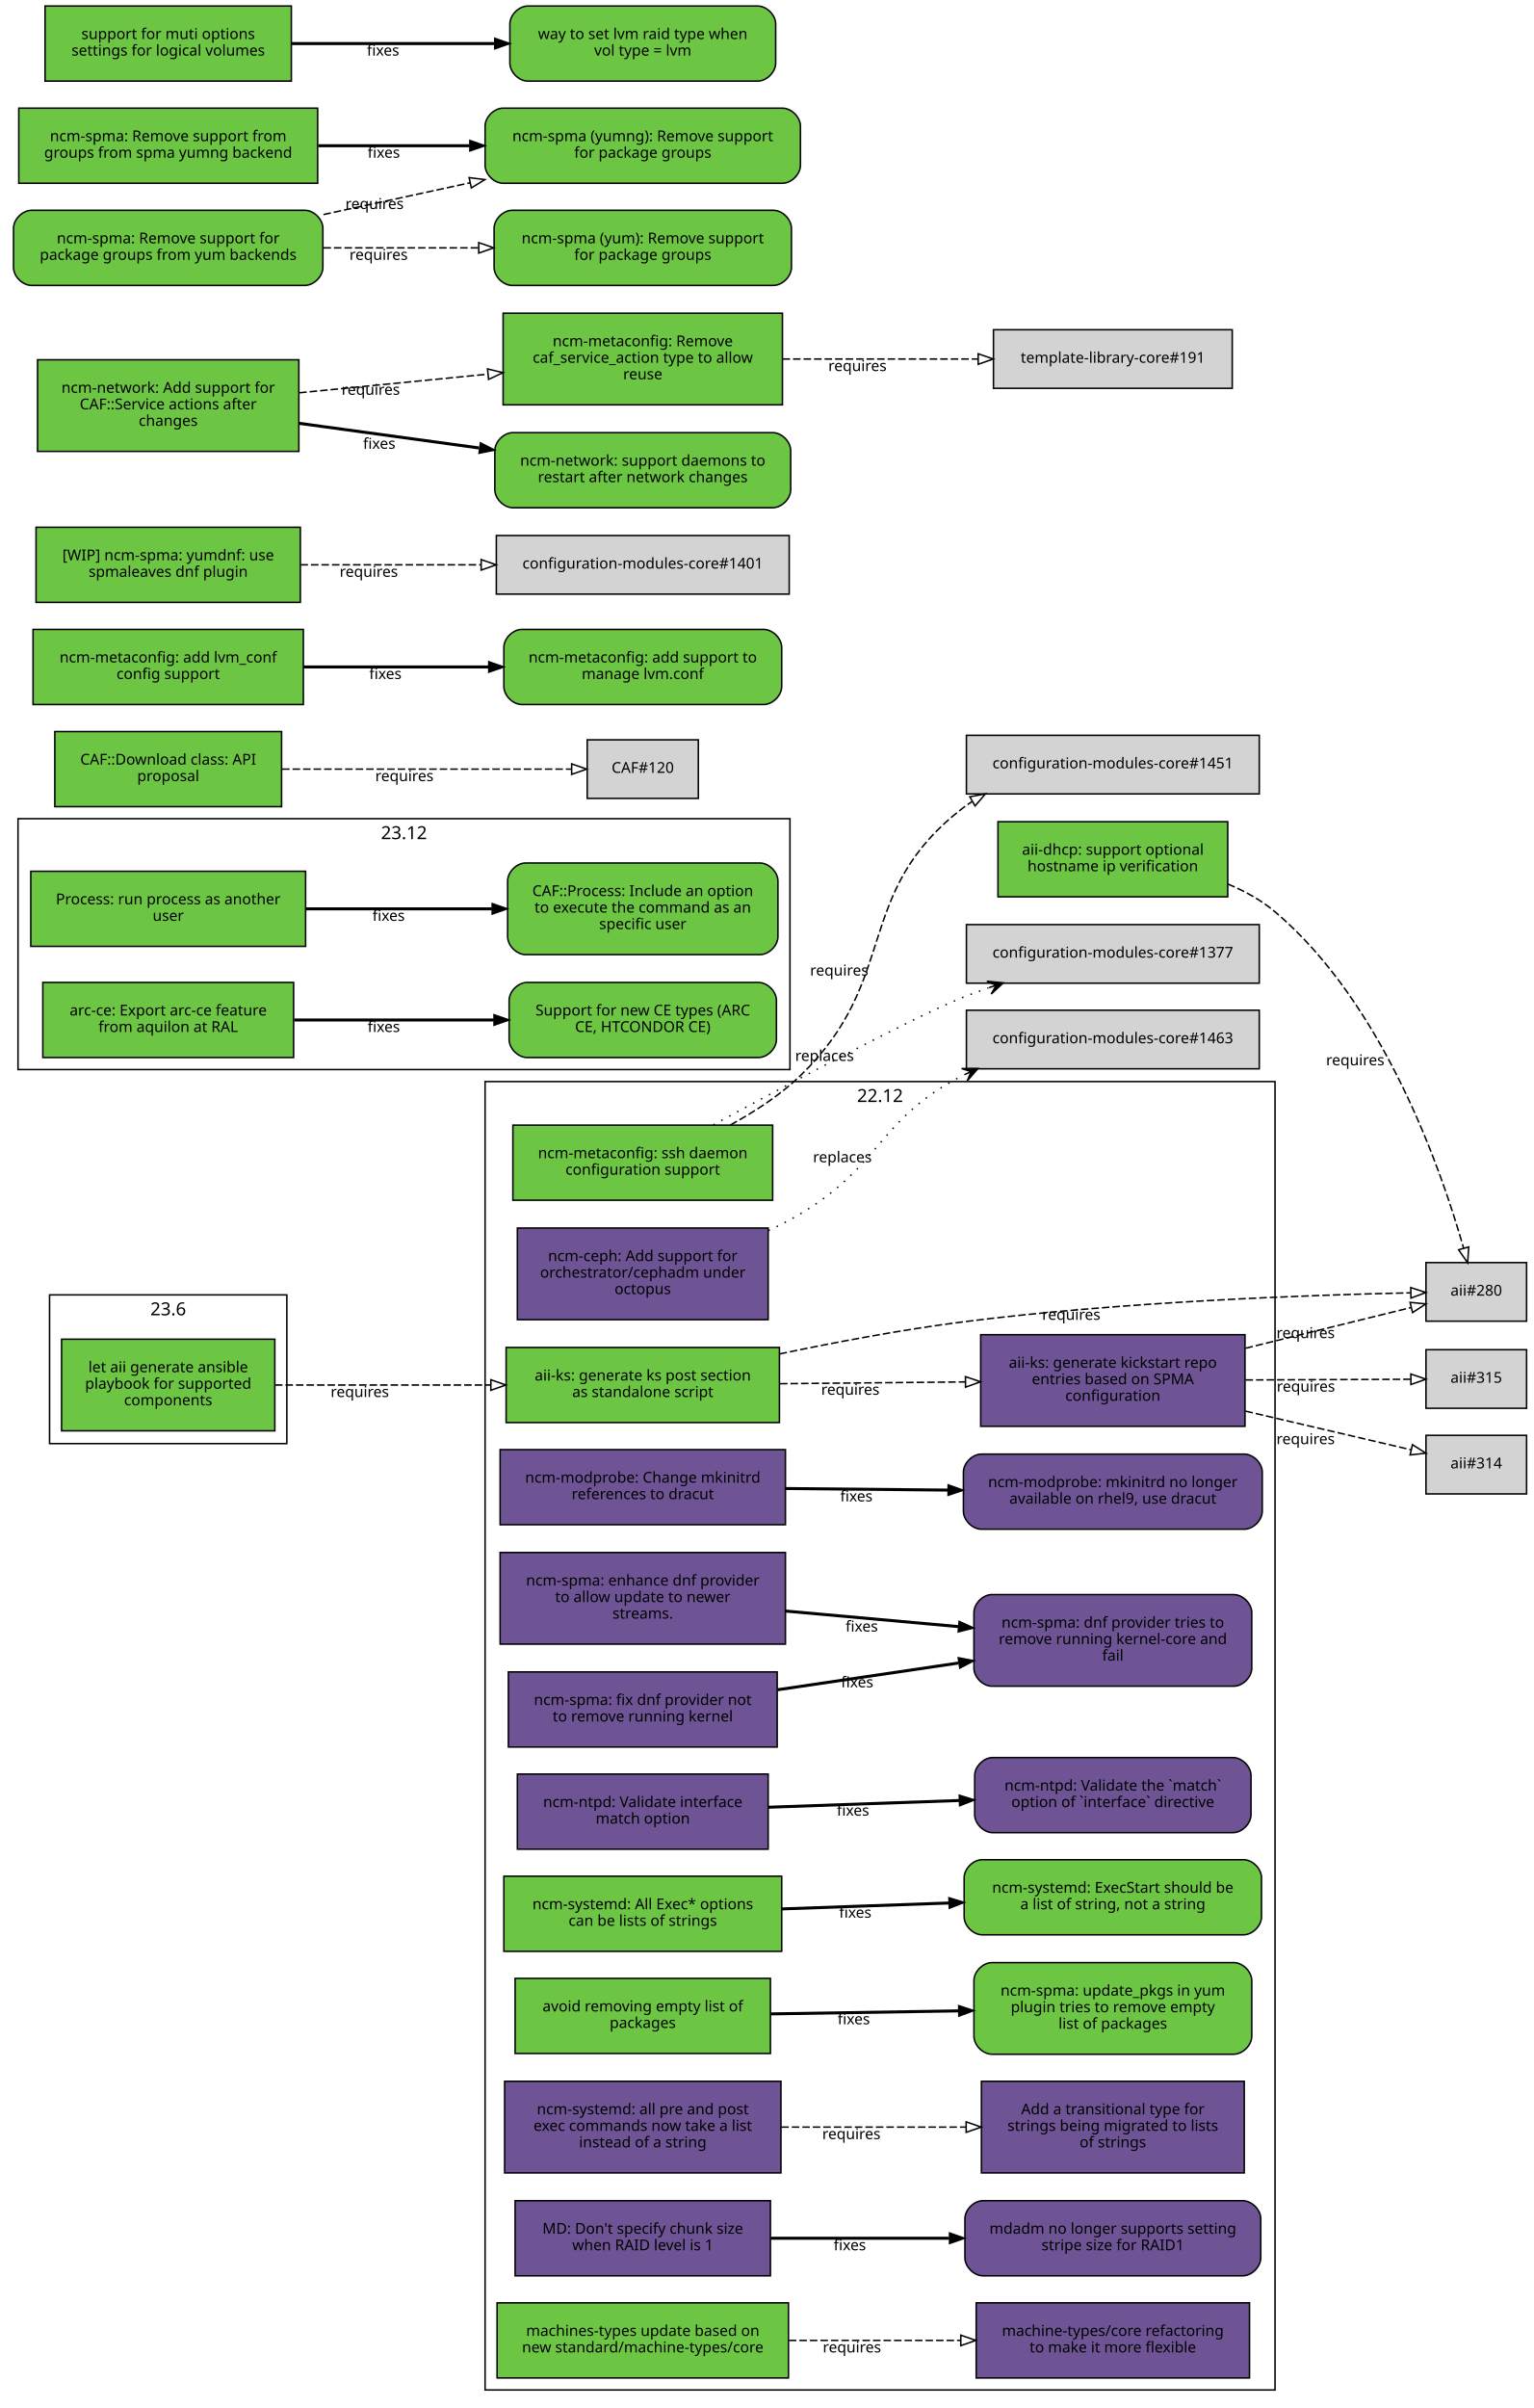
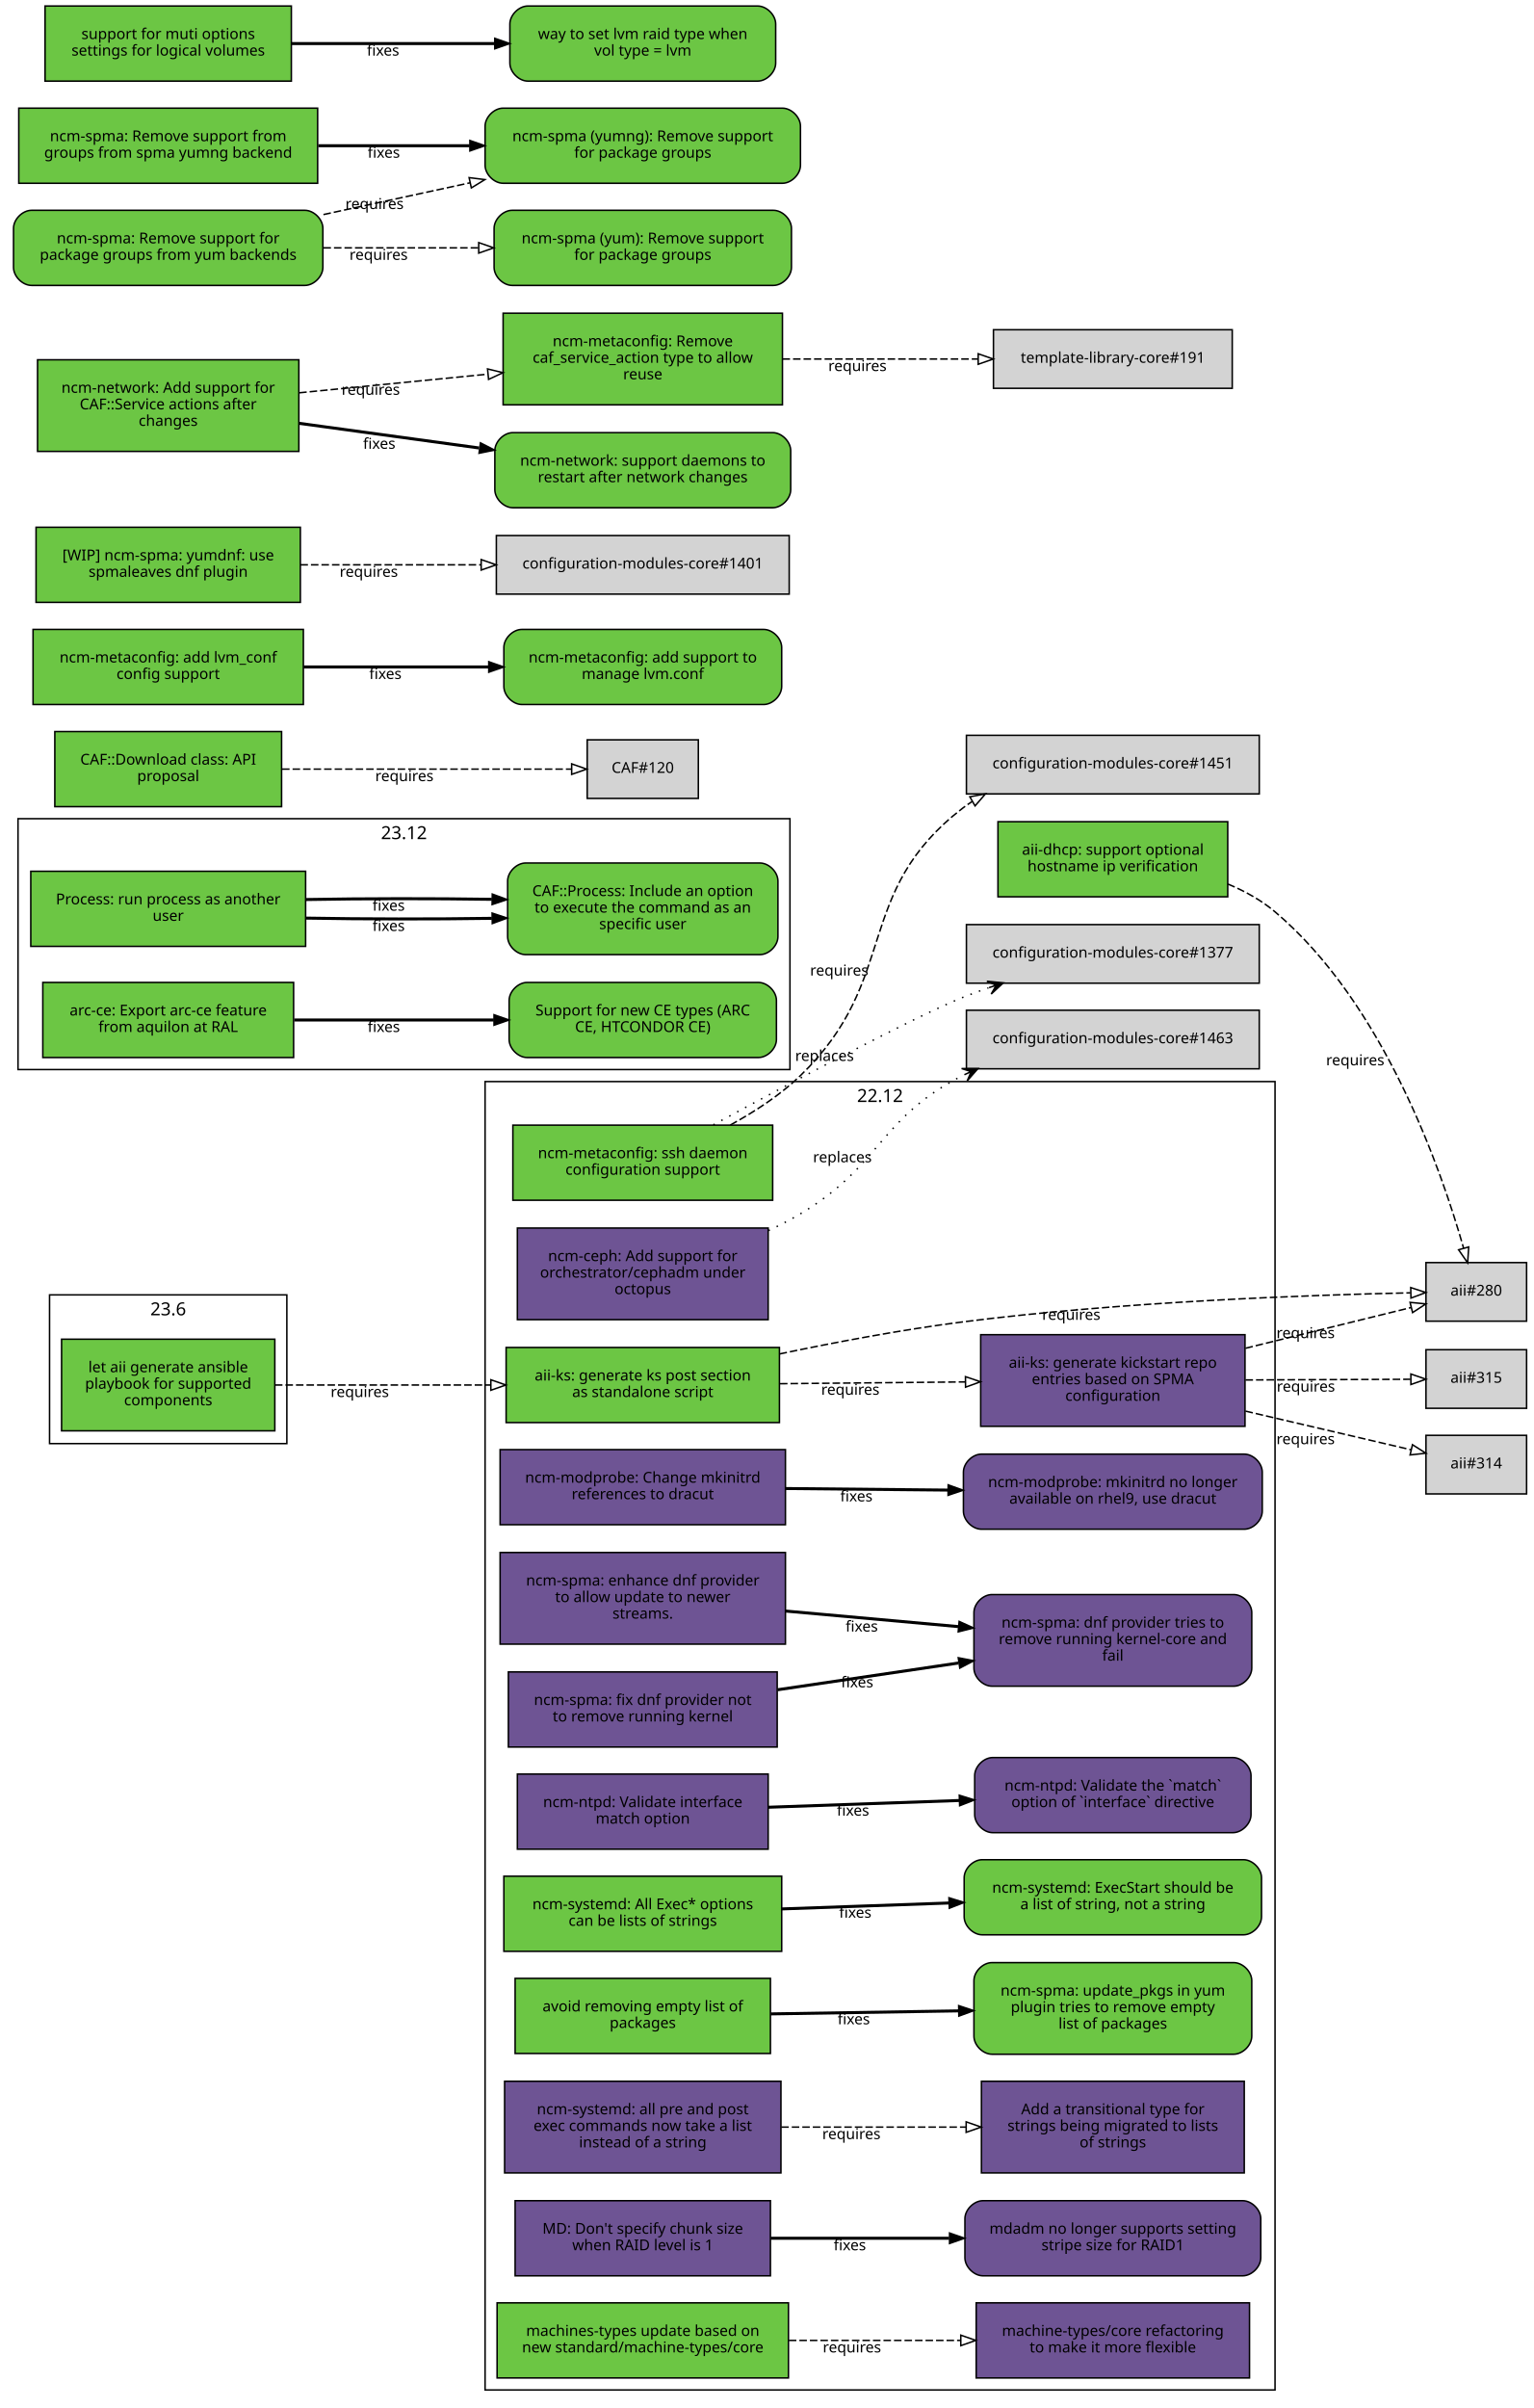
<svg xmlns="http://www.w3.org/2000/svg" xmlns:xlink="http://www.w3.org/1999/xlink" width="1021pt" height="1603pt" viewBox="0.00 0.00 1021.00 1603.00">
  <g id="graph0" class="graph" transform="scale(1 1) rotate(0) translate(4 1599)">
    <polygon fill="white" stroke="white" points="-4,5 -4,-1599 1018,-1599 1018,5 -4,5" />
    <g id="clust3" class="cluster">
      <polygon fill="none" stroke="black" points="8,-887 8,-1054 522,-1054 522,-887 8,-887" />
      <text text-anchor="middle" x="265" y="-1040.4" font-family="Sans" font-size="12.00">23.12</text>
    </g>
    <g id="clust2" class="cluster">
      <polygon fill="none" stroke="black" points="319,-8 319,-879 845,-879 845,-8 319,-8" />
      <text text-anchor="middle" x="582" y="-865.4" font-family="Sans" font-size="12.00">22.12</text>
    </g>
    <g id="clust1" class="cluster">
      <polygon fill="none" stroke="black" points="29,-638 29,-737 187,-737 187,-638 29,-638" />
      <text text-anchor="middle" x="108" y="-723.4" font-family="Sans" font-size="12.00">23.6</text>
    </g>
    <g id="node1" class="node">
      <g id="a_node1">
        <a xlink:href="https://github.com/quattor/aii/pull/331" xlink:title="aii#331 (pull-request)" target="_parent">
          <polygon fill="#6cc644" stroke="black" points="179,-707.5 37,-707.5 37,-646.5 179,-646.5 179,-707.5" />
          <text text-anchor="middle" x="108" y="-685.5" font-family="Sans" font-size="10.00">let aii generate ansible</text>
          <text text-anchor="middle" x="108" y="-674.5" font-family="Sans" font-size="10.00">playbook for supported</text>
          <text text-anchor="middle" x="108" y="-663.5" font-family="Sans" font-size="10.00">components</text>
        </a>
      </g>
    </g>
    <g id="node2" class="node">
      <g id="a_node2">
        <a xlink:href="https://github.com/quattor/aii/pull/328" xlink:title="aii#328 (pull-request)" target="_parent">
          <polygon fill="#6cc644" stroke="black" points="515,-702 333,-702 333,-652 515,-652 515,-702" />
          <text text-anchor="middle" x="424" y="-680" font-family="Sans" font-size="10.00">aii-ks: generate ks post section</text>
          <text text-anchor="middle" x="424" y="-669" font-family="Sans" font-size="10.00">as standalone script</text>
        </a>
      </g>
    </g>
    <g id="edge1" class="edge">
      <path fill="none" stroke="black" stroke-dasharray="5,2" d="M179.077,-677C221.343,-677 275.883,-677 322.668,-677" />
      <polygon fill="none" stroke="black" points="322.834,-680.5 332.834,-677 322.834,-673.5 322.834,-680.5" />
      <text text-anchor="middle" x="235.574" y="-669" font-family="Sans" font-size="10.00">requires</text>
    </g>
    <g id="node3" class="node">
      <polygon fill="lightgrey" stroke="black" points="1012.5,-758.5 945.5,-758.5 945.5,-719.5 1012.5,-719.5 1012.5,-758.5" />
      <text text-anchor="middle" x="979" y="-736.5" font-family="Sans" font-size="10.00">aii#280</text>
    </g>
    <g id="edge2" class="edge">
      <path fill="none" stroke="black" stroke-dasharray="5,2" d="M515.078,-697.678C552.588,-705.548 596.711,-713.852 637,-719 743.709,-732.634 870.411,-736.988 935.191,-738.368" />
      <polygon fill="none" stroke="black" points="935.353,-741.872 945.421,-738.572 935.492,-734.873 935.353,-741.872" />
      <text text-anchor="middle" x="709.305" y="-720.39" font-family="Sans" font-size="10.00">requires</text>
    </g>
    <g id="node4" class="node">
      <g id="a_node4">
        <a xlink:href="https://github.com/quattor/aii/pull/316" xlink:title="aii#316 (pull-request)" target="_parent">
          <polygon fill="#6e5494" stroke="black" points="825,-710.5 649,-710.5 649,-649.5 825,-649.5 825,-710.5" />
          <text text-anchor="middle" x="737" y="-688.5" font-family="Sans" font-size="10.00">aii-ks: generate kickstart repo</text>
          <text text-anchor="middle" x="737" y="-677.5" font-family="Sans" font-size="10.00">entries based on SPMA</text>
          <text text-anchor="middle" x="737" y="-666.5" font-family="Sans" font-size="10.00">configuration</text>
        </a>
      </g>
    </g>
    <g id="edge3" class="edge">
      <path fill="none" stroke="black" stroke-dasharray="5,2" d="M515.372,-677.872C554.06,-678.245 599.313,-678.681 638.731,-679.062" />
      <polygon fill="none" stroke="black" points="638.851,-682.563 648.884,-679.16 638.918,-675.563 638.851,-682.563" />
      <text text-anchor="middle" x="562.213" y="-670.517" font-family="Sans" font-size="10.00">requires</text>
    </g>
    <g id="edge4" class="edge">
      <path fill="none" stroke="black" stroke-dasharray="5,2" d="M825.324,-701.467C862.894,-710.703 905.089,-721.076 935.584,-728.573" />
      <polygon fill="none" stroke="black" points="934.907,-732.01 945.453,-730.999 936.578,-725.213 934.907,-732.01" />
      <text text-anchor="middle" x="865.336" y="-708.22" font-family="Sans" font-size="10.00">requires</text>
    </g>
    <g id="node5" class="node">
      <polygon fill="lightgrey" stroke="black" points="1012.5,-643.5 945.5,-643.5 945.5,-604.5 1012.5,-604.5 1012.5,-643.5" />
      <text text-anchor="middle" x="979" y="-621.5" font-family="Sans" font-size="10.00">aii#314</text>
    </g>
    <g id="edge5" class="edge">
      <path fill="none" stroke="black" stroke-dasharray="5,2" d="M825.324,-659.624C862.894,-650.858 905.089,-641.013 935.584,-633.897" />
      <polygon fill="none" stroke="black" points="936.51,-637.275 945.453,-631.594 934.919,-630.458 936.51,-637.275" />
      <text text-anchor="middle" x="865.336" y="-637.622" font-family="Sans" font-size="10.00">requires</text>
    </g>
    <g id="node6" class="node">
      <polygon fill="lightgrey" stroke="black" points="1012.5,-700.5 945.5,-700.5 945.5,-661.5 1012.5,-661.5 1012.5,-700.5" />
      <text text-anchor="middle" x="979" y="-678.5" font-family="Sans" font-size="10.00">aii#315</text>
    </g>
    <g id="edge6" class="edge">
      <path fill="none" stroke="black" stroke-dasharray="5,2" d="M825.324,-680.364C862.731,-680.52 904.722,-680.695 935.185,-680.822" />
      <polygon fill="none" stroke="black" points="935.439,-684.323 945.453,-680.864 935.468,-677.323 935.439,-684.323" />
      <text text-anchor="middle" x="865.522" y="-672.615" font-family="Sans" font-size="10.00">requires</text>
    </g>
    <g id="node7" class="node">
      <g id="a_node7">
        <a xlink:href="https://github.com/quattor/aii/pull/299" xlink:title="aii#299 (pull-request)" target="_parent">
          <polygon fill="#6cc644" stroke="black" points="813.5,-1052 660.5,-1052 660.5,-1002 813.5,-1002 813.5,-1052" />
          <text text-anchor="middle" x="737" y="-1030" font-family="Sans" font-size="10.00">aii-dhcp: support optional</text>
          <text text-anchor="middle" x="737" y="-1019" font-family="Sans" font-size="10.00">hostname ip verification</text>
        </a>
      </g>
    </g>
    <g id="edge7" class="edge">
      <path fill="none" stroke="black" stroke-dasharray="5,2" d="M813.54,-1010.52C824.872,-1005.81 835.818,-999.757 845,-992 917.319,-930.905 955.714,-820.359 970.583,-767.999" />
      <polygon fill="none" stroke="black" points="973.964,-768.905 973.246,-758.335 967.215,-767.045 973.964,-768.905" />
      <text text-anchor="middle" x="898.393" y="-889.825" font-family="Sans" font-size="10.00">requires</text>
    </g>
    <g id="node8" class="node">
      <g id="a_node8">
        <a xlink:href="https://github.com/quattor/CAF/pull/257" xlink:title="CAF#257 (pull-request)" target="_parent">
          <polygon fill="#6cc644" stroke="black" points="199.5,-1019 16.5,-1019 16.5,-969 199.5,-969 199.5,-1019" />
          <text text-anchor="middle" x="108" y="-997" font-family="Sans" font-size="10.00">Process: run process as another</text>
          <text text-anchor="middle" x="108" y="-986" font-family="Sans" font-size="10.00">user</text>
        </a>
      </g>
    </g>
    <g id="node9" class="node">
      <g id="a_node9">
        <a xlink:href="https://github.com/quattor/CAF/issues/253" xlink:title="CAF#253 (issue)" target="_parent">
          <path fill="#6cc644" stroke="black" d="M502,-1024.5C502,-1024.5 346,-1024.5 346,-1024.5 340,-1024.5 334,-1018.5 334,-1012.5 334,-1012.5 334,-975.5 334,-975.5 334,-969.5 340,-963.5 346,-963.5 346,-963.5 502,-963.5 502,-963.5 508,-963.5 514,-969.5 514,-975.5 514,-975.5 514,-1012.5 514,-1012.5 514,-1018.5 508,-1024.5 502,-1024.5" />
          <text text-anchor="middle" x="424" y="-1002.5" font-family="Sans" font-size="10.00">CAF::Process: Include an option</text>
          <text text-anchor="middle" x="424" y="-991.5" font-family="Sans" font-size="10.00">to execute the command as an</text>
          <text text-anchor="middle" x="424" y="-980.5" font-family="Sans" font-size="10.00">specific user</text>
        </a>
      </g>
    </g>
    <g id="edge8" class="edge">
-       <path fill="none" stroke="black" stroke-width="2" d="M199.822,-994C238.561,-994 283.88,-994 323.522,-994" />
-       <polygon fill="black" stroke="black" points="323.737,-997.5 333.737,-994 323.737,-990.5 323.737,-997.5" />
-       <text text-anchor="middle" x="254.782" y="-986" font-family="Sans" font-size="10.00">fixes</text>
+       <path fill="none" stroke="black" stroke-width="2" d="M199.822,-987.814C238.561,-987.114 283.88,-987.066 323.522,-987.67" />
+       <polygon fill="black" stroke="black" points="323.679,-991.173 333.737,-987.843 323.798,-984.174 323.679,-991.173" />
+       <text text-anchor="middle" x="254.782" y="-979.25" font-family="Sans" font-size="10.00">fixes</text>
+     </g>
+     <g id="edge9" class="edge">
+       <path fill="none" stroke="black" stroke-width="2" d="M199.822,-1000.19C238.561,-1000.89 283.88,-1000.93 323.522,-1000.33" />
+       <polygon fill="black" stroke="black" points="323.798,-1003.83 333.737,-1000.16 323.679,-996.827 323.798,-1003.83" />
+       <text text-anchor="middle" x="254.782" y="-992.75" font-family="Sans" font-size="10.00">fixes</text>
    </g>
    <g id="node10" class="node">
      <g id="a_node10">
        <a xlink:href="https://github.com/quattor/CAF/pull/110" xlink:title="CAF#110 (pull-request)" target="_parent">
          <polygon fill="#6cc644" stroke="black" points="183.5,-1112 32.5,-1112 32.5,-1062 183.5,-1062 183.5,-1112" />
          <text text-anchor="middle" x="108" y="-1090" font-family="Sans" font-size="10.00">CAF::Download class: API</text>
          <text text-anchor="middle" x="108" y="-1079" font-family="Sans" font-size="10.00">proposal</text>
        </a>
      </g>
    </g>
    <g id="node11" class="node">
      <polygon fill="lightgrey" stroke="black" points="461,-1106.5 387,-1106.5 387,-1067.5 461,-1067.5 461,-1106.5" />
      <text text-anchor="middle" x="424" y="-1084.5" font-family="Sans" font-size="10.00">CAF#120</text>
    </g>
-     <g id="edge9" class="edge">
+     <g id="edge10" class="edge">
      <path fill="none" stroke="black" stroke-dasharray="5,2" d="M183.812,-1087C243.718,-1087 325.856,-1087 376.623,-1087" />
      <polygon fill="none" stroke="black" points="376.651,-1090.5 386.651,-1087 376.651,-1083.5 376.651,-1090.5" />
      <text text-anchor="middle" x="265.255" y="-1079" font-family="Sans" font-size="10.00">requires</text>
    </g>
    <g id="node12" class="node">
      <g id="a_node12">
        <a xlink:href="https://github.com/quattor/configuration-modules-core/pull/1578" xlink:title="configuration-modules-core#1578 (pull-request)" target="_parent">
          <polygon fill="#6e5494" stroke="black" points="519,-634 329,-634 329,-584 519,-584 519,-634" />
          <text text-anchor="middle" x="424" y="-612" font-family="Sans" font-size="10.00">ncm-modprobe: Change mkinitrd</text>
          <text text-anchor="middle" x="424" y="-601" font-family="Sans" font-size="10.00">references to dracut</text>
        </a>
      </g>
    </g>
    <g id="node13" class="node">
      <g id="a_node13">
        <a xlink:href="https://github.com/quattor/configuration-modules-core/issues/1577" xlink:title="configuration-modules-core#1577 (issue)" target="_parent">
          <path fill="#6e5494" stroke="black" d="M824.5,-631C824.5,-631 649.5,-631 649.5,-631 643.5,-631 637.5,-625 637.5,-619 637.5,-619 637.5,-593 637.5,-593 637.5,-587 643.5,-581 649.5,-581 649.5,-581 824.5,-581 824.5,-581 830.5,-581 836.5,-587 836.5,-593 836.5,-593 836.5,-619 836.5,-619 836.5,-625 830.5,-631 824.5,-631" />
          <text text-anchor="middle" x="737" y="-609" font-family="Sans" font-size="10.00">ncm-modprobe: mkinitrd no longer</text>
          <text text-anchor="middle" x="737" y="-598" font-family="Sans" font-size="10.00">available on rhel9, use dracut</text>
        </a>
      </g>
    </g>
-     <g id="edge10" class="edge">
+     <g id="edge11" class="edge">
      <path fill="none" stroke="black" stroke-width="2" d="M519.154,-608.092C553.162,-607.764 591.832,-607.391 627.006,-607.051" />
      <polygon fill="black" stroke="black" points="627.347,-610.548 637.312,-606.952 627.279,-603.549 627.347,-610.548" />
      <text text-anchor="middle" x="566.227" y="-599.522" font-family="Sans" font-size="10.00">fixes</text>
    </g>
    <g id="node14" class="node">
      <g id="a_node14">
        <a xlink:href="https://github.com/quattor/configuration-modules-core/pull/1576" xlink:title="configuration-modules-core#1576 (pull-request)" target="_parent">
          <polygon fill="#6e5494" stroke="black" points="519,-565.5 329,-565.5 329,-504.5 519,-504.5 519,-565.5" />
          <text text-anchor="middle" x="424" y="-543.5" font-family="Sans" font-size="10.00">ncm-spma: enhance dnf provider</text>
          <text text-anchor="middle" x="424" y="-532.5" font-family="Sans" font-size="10.00">to allow update to newer</text>
          <text text-anchor="middle" x="424" y="-521.5" font-family="Sans" font-size="10.00">streams.</text>
        </a>
      </g>
    </g>
    <g id="node15" class="node">
      <g id="a_node15">
        <a xlink:href="https://github.com/quattor/configuration-modules-core/issues/1565" xlink:title="configuration-modules-core#1565 (issue)" target="_parent">
          <path fill="#6e5494" stroke="black" d="M817.5,-537.5C817.5,-537.5 656.5,-537.5 656.5,-537.5 650.5,-537.5 644.5,-531.5 644.5,-525.5 644.5,-525.5 644.5,-488.5 644.5,-488.5 644.5,-482.5 650.5,-476.5 656.5,-476.5 656.5,-476.5 817.5,-476.5 817.5,-476.5 823.5,-476.5 829.5,-482.5 829.5,-488.5 829.5,-488.5 829.5,-525.5 829.5,-525.5 829.5,-531.5 823.5,-537.5 817.5,-537.5" />
          <text text-anchor="middle" x="737" y="-515.5" font-family="Sans" font-size="10.00">ncm-spma: dnf provider tries to</text>
          <text text-anchor="middle" x="737" y="-504.5" font-family="Sans" font-size="10.00">remove running kernel-core and</text>
          <text text-anchor="middle" x="737" y="-493.5" font-family="Sans" font-size="10.00">fail</text>
        </a>
      </g>
    </g>
-     <g id="edge11" class="edge">
+     <g id="edge12" class="edge">
      <path fill="none" stroke="black" stroke-width="2" d="M519.154,-526.523C555.433,-523.257 597.016,-519.513 634.001,-516.183" />
      <polygon fill="black" stroke="black" points="634.657,-519.638 644.303,-515.256 634.029,-512.667 634.657,-519.638" />
      <text text-anchor="middle" x="569.814" y="-512.882" font-family="Sans" font-size="10.00">fixes</text>
    </g>
    <g id="node16" class="node">
      <g id="a_node16">
        <a xlink:href="https://github.com/quattor/configuration-modules-core/pull/1572" xlink:title="configuration-modules-core#1572 (pull-request)" target="_parent">
          <polygon fill="#6e5494" stroke="black" points="513.5,-486 334.5,-486 334.5,-436 513.5,-436 513.5,-486" />
          <text text-anchor="middle" x="424" y="-464" font-family="Sans" font-size="10.00">ncm-spma: fix dnf provider not</text>
          <text text-anchor="middle" x="424" y="-453" font-family="Sans" font-size="10.00">to remove running kernel</text>
        </a>
      </g>
    </g>
-     <g id="edge12" class="edge">
+     <g id="edge13" class="edge">
      <path fill="none" stroke="black" stroke-width="2" d="M513.704,-474.12C551.281,-479.678 595.282,-486.186 634.177,-491.939" />
      <polygon fill="black" stroke="black" points="634.069,-495.461 644.473,-493.462 635.093,-488.537 634.069,-495.461" />
      <text text-anchor="middle" x="566.749" y="-475.741" font-family="Sans" font-size="10.00">fixes</text>
    </g>
    <g id="node17" class="node">
      <g id="a_node17">
        <a xlink:href="https://github.com/quattor/configuration-modules-core/pull/1570" xlink:title="configuration-modules-core#1570 (pull-request)" target="_parent">
          <polygon fill="#6e5494" stroke="black" points="507.5,-418 340.5,-418 340.5,-368 507.5,-368 507.5,-418" />
          <text text-anchor="middle" x="424" y="-396" font-family="Sans" font-size="10.00">ncm-ntpd: Validate interface</text>
          <text text-anchor="middle" x="424" y="-385" font-family="Sans" font-size="10.00">match option</text>
        </a>
      </g>
    </g>
    <g id="node18" class="node">
      <g id="a_node18">
        <a xlink:href="https://github.com/quattor/configuration-modules-core/issues/1481" xlink:title="configuration-modules-core#1481 (issue)" target="_parent">
          <path fill="#6e5494" stroke="black" d="M817,-429C817,-429 657,-429 657,-429 651,-429 645,-423 645,-417 645,-417 645,-391 645,-391 645,-385 651,-379 657,-379 657,-379 817,-379 817,-379 823,-379 829,-385 829,-391 829,-391 829,-417 829,-417 829,-423 823,-429 817,-429" />
          <text text-anchor="middle" x="737" y="-407" font-family="Sans" font-size="10.00">ncm-ntpd: Validate the `match`</text>
          <text text-anchor="middle" x="737" y="-396" font-family="Sans" font-size="10.00">option of `interface` directive</text>
        </a>
      </g>
    </g>
-     <g id="edge13" class="edge">
+     <g id="edge14" class="edge">
      <path fill="none" stroke="black" stroke-width="2" d="M507.526,-395.919C546.593,-397.301 593.608,-398.964 634.807,-400.421" />
      <polygon fill="black" stroke="black" points="634.754,-403.921 644.871,-400.777 635.001,-396.925 634.754,-403.921" />
      <text text-anchor="middle" x="563.989" y="-390.34" font-family="Sans" font-size="10.00">fixes</text>
    </g>
    <g id="node19" class="node">
      <g id="a_node19">
        <a xlink:href="https://github.com/quattor/configuration-modules-core/pull/1567" xlink:title="configuration-modules-core#1567 (pull-request)" target="_parent">
          <polygon fill="#6cc644" stroke="black" points="516.5,-350 331.5,-350 331.5,-300 516.5,-300 516.5,-350" />
          <text text-anchor="middle" x="424" y="-328" font-family="Sans" font-size="10.00">ncm-systemd: All Exec* options</text>
          <text text-anchor="middle" x="424" y="-317" font-family="Sans" font-size="10.00">can be lists of strings</text>
        </a>
      </g>
    </g>
    <g id="node20" class="node">
      <g id="a_node20">
        <a xlink:href="https://github.com/quattor/configuration-modules-core/issues/1262" xlink:title="configuration-modules-core#1262 (issue)" target="_parent">
          <path fill="#6cc644" stroke="black" d="M824,-361C824,-361 650,-361 650,-361 644,-361 638,-355 638,-349 638,-349 638,-323 638,-323 638,-317 644,-311 650,-311 650,-311 824,-311 824,-311 830,-311 836,-317 836,-323 836,-323 836,-349 836,-349 836,-355 830,-361 824,-361" />
          <text text-anchor="middle" x="737" y="-339" font-family="Sans" font-size="10.00">ncm-systemd: ExecStart should be</text>
          <text text-anchor="middle" x="737" y="-328" font-family="Sans" font-size="10.00">a list of string, not a string</text>
        </a>
      </g>
    </g>
-     <g id="edge14" class="edge">
+     <g id="edge15" class="edge">
      <path fill="none" stroke="black" stroke-width="2" d="M516.628,-328.241C551.513,-329.475 591.588,-330.892 627.862,-332.175" />
      <polygon fill="black" stroke="black" points="627.867,-335.677 637.985,-332.533 628.115,-328.682 627.867,-335.677" />
      <text text-anchor="middle" x="565.491" y="-322.394" font-family="Sans" font-size="10.00">fixes</text>
    </g>
    <g id="node21" class="node">
      <g id="a_node21">
        <a xlink:href="https://github.com/quattor/configuration-modules-core/pull/1554" xlink:title="configuration-modules-core#1554 (pull-request)" target="_parent">
          <polygon fill="#6cc644" stroke="black" points="509,-282 339,-282 339,-232 509,-232 509,-282" />
          <text text-anchor="middle" x="424" y="-260" font-family="Sans" font-size="10.00">avoid removing empty list of</text>
          <text text-anchor="middle" x="424" y="-249" font-family="Sans" font-size="10.00">packages</text>
        </a>
      </g>
    </g>
    <g id="node22" class="node">
      <g id="a_node22">
        <a xlink:href="https://github.com/quattor/configuration-modules-core/issues/1553" xlink:title="configuration-modules-core#1553 (issue)" target="_parent">
          <path fill="#6cc644" stroke="black" d="M817.5,-292.5C817.5,-292.5 656.5,-292.5 656.5,-292.5 650.5,-292.5 644.5,-286.5 644.5,-280.5 644.5,-280.5 644.5,-243.5 644.5,-243.5 644.5,-237.5 650.5,-231.5 656.5,-231.5 656.5,-231.5 817.5,-231.5 817.5,-231.5 823.5,-231.5 829.5,-237.5 829.5,-243.5 829.5,-243.5 829.5,-280.5 829.5,-280.5 829.5,-286.5 823.5,-292.5 817.5,-292.5" />
          <text text-anchor="middle" x="737" y="-270.5" font-family="Sans" font-size="10.00">ncm-spma: update_pkgs in yum</text>
          <text text-anchor="middle" x="737" y="-259.5" font-family="Sans" font-size="10.00">plugin tries to remove empty</text>
          <text text-anchor="middle" x="737" y="-248.5" font-family="Sans" font-size="10.00">list of packages</text>
        </a>
      </g>
    </g>
-     <g id="edge15" class="edge">
+     <g id="edge16" class="edge">
      <path fill="none" stroke="black" stroke-width="2" d="M509.161,-258.353C547.718,-258.973 593.746,-259.713 634.233,-260.364" />
      <polygon fill="black" stroke="black" points="634.344,-263.866 644.399,-260.527 634.456,-256.867 634.344,-263.866" />
      <text text-anchor="middle" x="564.492" y="-251.436" font-family="Sans" font-size="10.00">fixes</text>
    </g>
    <g id="node23" class="node">
      <g id="a_node23">
        <a xlink:href="https://github.com/quattor/configuration-modules-core/pull/1490" xlink:title="configuration-modules-core#1490 (pull-request)" target="_parent">
          <polygon fill="#6e5494" stroke="black" points="507.5,-781.5 340.5,-781.5 340.5,-720.5 507.5,-720.5 507.5,-781.5" />
          <text text-anchor="middle" x="424" y="-759.5" font-family="Sans" font-size="10.00">ncm-ceph: Add support for</text>
          <text text-anchor="middle" x="424" y="-748.5" font-family="Sans" font-size="10.00">orchestrator/cephadm under</text>
          <text text-anchor="middle" x="424" y="-737.5" font-family="Sans" font-size="10.00">octopus</text>
        </a>
      </g>
    </g>
    <g id="node24" class="node">
      <polygon fill="lightgrey" stroke="black" points="834.5,-926.5 639.5,-926.5 639.5,-887.5 834.5,-887.5 834.5,-926.5" />
      <text text-anchor="middle" x="737" y="-904.5" font-family="Sans" font-size="10.00">configuration-modules-core#1463</text>
    </g>
-     <g id="edge16" class="edge">
+     <g id="edge17" class="edge">
      <path fill="none" stroke="black" stroke-dasharray="1,5" d="M507.698,-779.802C515.059,-783.258 522.266,-786.996 529,-791 583.2,-823.222 580.831,-854.348 637,-883 637.31,-883.158 637.621,-883.315 637.934,-883.472" />
      <polygon fill="black" stroke="black" points="647.253,-887.724 636.287,-887.667 642.704,-885.648 638.155,-883.573 638.155,-883.573 638.155,-883.573 642.704,-885.648 640.023,-879.479 647.253,-887.724 647.253,-887.724" />
      <text text-anchor="middle" x="556.919" y="-825.273" font-family="Sans" font-size="10.00">replaces</text>
    </g>
    <g id="node25" class="node">
      <g id="a_node25">
        <a xlink:href="https://github.com/quattor/configuration-modules-core/pull/1464" xlink:title="configuration-modules-core#1464 (pull-request)" target="_parent">
          <polygon fill="#6e5494" stroke="black" points="516,-213.5 332,-213.5 332,-152.5 516,-152.5 516,-213.5" />
          <text text-anchor="middle" x="424" y="-191.5" font-family="Sans" font-size="10.00">ncm-systemd: all pre and post</text>
          <text text-anchor="middle" x="424" y="-180.5" font-family="Sans" font-size="10.00">exec commands now take a list</text>
          <text text-anchor="middle" x="424" y="-169.5" font-family="Sans" font-size="10.00">instead of a string</text>
        </a>
      </g>
    </g>
    <g id="node26" class="node">
      <g id="a_node26">
        <a xlink:href="https://github.com/quattor/template-library-core/pull/212" xlink:title="template-library-core#212 (pull-request)" target="_parent">
          <polygon fill="#6e5494" stroke="black" points="824.5,-213.5 649.5,-213.5 649.5,-152.5 824.5,-152.5 824.5,-213.5" />
          <text text-anchor="middle" x="737" y="-191.5" font-family="Sans" font-size="10.00">Add a transitional type for</text>
          <text text-anchor="middle" x="737" y="-180.5" font-family="Sans" font-size="10.00">strings being migrated to lists</text>
          <text text-anchor="middle" x="737" y="-169.5" font-family="Sans" font-size="10.00">of strings</text>
        </a>
      </g>
    </g>
-     <g id="edge17" class="edge">
+     <g id="edge18" class="edge">
      <path fill="none" stroke="black" stroke-dasharray="5,2" d="M516.209,-183C554.873,-183 599.974,-183 639.224,-183" />
      <polygon fill="none" stroke="black" points="639.332,-186.5 649.332,-183 639.332,-179.5 639.332,-186.5" />
      <text text-anchor="middle" x="562.915" y="-175" font-family="Sans" font-size="10.00">requires</text>
    </g>
    <g id="node27" class="node">
      <g id="a_node27">
        <a xlink:href="https://github.com/quattor/configuration-modules-core/pull/1452" xlink:title="configuration-modules-core#1452 (pull-request)" target="_parent">
          <polygon fill="#6cc644" stroke="black" points="510.5,-850 337.5,-850 337.5,-800 510.5,-800 510.5,-850" />
          <text text-anchor="middle" x="424" y="-828" font-family="Sans" font-size="10.00">ncm-metaconfig: ssh daemon</text>
          <text text-anchor="middle" x="424" y="-817" font-family="Sans" font-size="10.00">configuration support</text>
        </a>
      </g>
    </g>
    <g id="node28" class="node">
      <polygon fill="lightgrey" stroke="black" points="834.5,-983.5 639.5,-983.5 639.5,-944.5 834.5,-944.5 834.5,-983.5" />
      <text text-anchor="middle" x="737" y="-961.5" font-family="Sans" font-size="10.00">configuration-modules-core#1377</text>
    </g>
-     <g id="edge18" class="edge">
+     <g id="edge19" class="edge">
      <path fill="none" stroke="black" stroke-dasharray="1,5" d="M471.008,-850.206C522.994,-878.447 604.581,-921.984 637,-935 642.537,-937.223 648.309,-939.358 654.161,-941.391" />
      <polygon fill="black" stroke="black" points="664.059,-944.714 653.147,-945.798 659.319,-943.123 654.579,-941.532 654.579,-941.532 654.579,-941.532 659.319,-943.123 656.011,-937.265 664.059,-944.714 664.059,-944.714" />
      <text text-anchor="middle" x="545.036" y="-892.741" font-family="Sans" font-size="10.00">replaces</text>
    </g>
    <g id="node29" class="node">
      <polygon fill="lightgrey" stroke="black" points="834.5,-1109.5 639.5,-1109.5 639.5,-1070.5 834.5,-1070.5 834.5,-1109.5" />
      <text text-anchor="middle" x="737" y="-1087.5" font-family="Sans" font-size="10.00">configuration-modules-core#1451</text>
    </g>
-     <g id="edge19" class="edge">
+     <g id="edge20" class="edge">
      <path fill="none" stroke="black" stroke-dasharray="5,2" d="M482.309,-850.098C498.587,-858.962 515.53,-870.015 529,-883 595.619,-947.222 563.627,-1004.62 637,-1061 639.05,-1062.58 641.184,-1064.07 643.386,-1065.47" />
      <polygon fill="none" stroke="black" points="641.764,-1068.58 652.179,-1070.52 645.247,-1062.51 641.764,-1068.58" />
      <text text-anchor="middle" x="554.807" y="-949.581" font-family="Sans" font-size="10.00">requires</text>
    </g>
    <g id="node30" class="node">
      <g id="a_node30">
        <a xlink:href="https://github.com/quattor/configuration-modules-core/pull/1573" xlink:title="configuration-modules-core#1573 (pull-request)" target="_parent">
          <polygon fill="#6cc644" stroke="black" points="198,-1180 18,-1180 18,-1130 198,-1130 198,-1180" />
          <text text-anchor="middle" x="108" y="-1158" font-family="Sans" font-size="10.00">ncm-metaconfig: add lvm_conf</text>
          <text text-anchor="middle" x="108" y="-1147" font-family="Sans" font-size="10.00">config support</text>
        </a>
      </g>
    </g>
    <g id="node31" class="node">
      <g id="a_node31">
        <a xlink:href="https://github.com/quattor/configuration-modules-core/issues/1566" xlink:title="configuration-modules-core#1566 (issue)" target="_parent">
          <path fill="#6cc644" stroke="black" d="M504.5,-1180C504.5,-1180 343.5,-1180 343.5,-1180 337.5,-1180 331.5,-1174 331.5,-1168 331.5,-1168 331.5,-1142 331.5,-1142 331.5,-1136 337.5,-1130 343.5,-1130 343.5,-1130 504.5,-1130 504.5,-1130 510.5,-1130 516.5,-1136 516.5,-1142 516.5,-1142 516.5,-1168 516.5,-1168 516.5,-1174 510.5,-1180 504.5,-1180" />
          <text text-anchor="middle" x="424" y="-1158" font-family="Sans" font-size="10.00">ncm-metaconfig: add support to</text>
          <text text-anchor="middle" x="424" y="-1147" font-family="Sans" font-size="10.00">manage lvm.conf</text>
        </a>
      </g>
    </g>
-     <g id="edge20" class="edge">
+     <g id="edge21" class="edge">
      <path fill="none" stroke="black" stroke-width="2" d="M198.14,-1155C236.502,-1155 281.559,-1155 321.225,-1155" />
      <polygon fill="black" stroke="black" points="321.453,-1158.5 331.453,-1155 321.453,-1151.5 321.453,-1158.5" />
      <text text-anchor="middle" x="252.615" y="-1147" font-family="Sans" font-size="10.00">fixes</text>
    </g>
    <g id="node32" class="node">
      <g id="a_node32">
        <a xlink:href="https://github.com/quattor/configuration-modules-core/pull/1507" xlink:title="configuration-modules-core#1507 (pull-request)" target="_parent">
          <polygon fill="#6cc644" stroke="black" points="196,-1248 20,-1248 20,-1198 196,-1198 196,-1248" />
          <text text-anchor="middle" x="108" y="-1226" font-family="Sans" font-size="10.00">[WIP] ncm-spma: yumdnf: use</text>
          <text text-anchor="middle" x="108" y="-1215" font-family="Sans" font-size="10.00">spmaleaves dnf plugin</text>
        </a>
      </g>
    </g>
    <g id="node33" class="node">
      <polygon fill="lightgrey" stroke="black" points="521.5,-1242.5 326.5,-1242.5 326.5,-1203.5 521.5,-1203.5 521.5,-1242.5" />
      <text text-anchor="middle" x="424" y="-1220.5" font-family="Sans" font-size="10.00">configuration-modules-core#1401</text>
    </g>
-     <g id="edge21" class="edge">
+     <g id="edge22" class="edge">
      <path fill="none" stroke="black" stroke-dasharray="5,2" d="M196.05,-1223C233.203,-1223 276.927,-1223 316.027,-1223" />
      <polygon fill="none" stroke="black" points="316.391,-1226.5 326.391,-1223 316.391,-1219.5 316.391,-1226.5" />
      <text text-anchor="middle" x="241.549" y="-1215" font-family="Sans" font-size="10.00">requires</text>
    </g>
    <g id="node34" class="node">
      <g id="a_node34">
        <a xlink:href="https://github.com/quattor/configuration-modules-core/pull/1336" xlink:title="configuration-modules-core#1336 (pull-request)" target="_parent">
          <polygon fill="#6cc644" stroke="black" points="195,-1359.5 21,-1359.5 21,-1298.5 195,-1298.5 195,-1359.5" />
          <text text-anchor="middle" x="108" y="-1337.5" font-family="Sans" font-size="10.00">ncm-network: Add support for</text>
          <text text-anchor="middle" x="108" y="-1326.5" font-family="Sans" font-size="10.00">CAF::Service actions after</text>
          <text text-anchor="middle" x="108" y="-1315.5" font-family="Sans" font-size="10.00">changes</text>
        </a>
      </g>
    </g>
    <g id="node35" class="node">
      <g id="a_node35">
        <a xlink:href="https://github.com/quattor/configuration-modules-core/pull/1335" xlink:title="configuration-modules-core#1335 (pull-request)" target="_parent">
          <polygon fill="#6cc644" stroke="black" points="517,-1390.5 331,-1390.5 331,-1329.5 517,-1329.5 517,-1390.5" />
          <text text-anchor="middle" x="424" y="-1368.5" font-family="Sans" font-size="10.00">ncm-metaconfig: Remove</text>
          <text text-anchor="middle" x="424" y="-1357.5" font-family="Sans" font-size="10.00">caf_service_action type to allow</text>
          <text text-anchor="middle" x="424" y="-1346.5" font-family="Sans" font-size="10.00">reuse</text>
        </a>
      </g>
    </g>
-     <g id="edge22" class="edge">
+     <g id="edge23" class="edge">
      <path fill="none" stroke="black" stroke-dasharray="5,2" d="M195.217,-1337.51C234.047,-1341.35 280.184,-1345.9 320.746,-1349.9" />
      <polygon fill="none" stroke="black" points="320.636,-1353.41 330.931,-1350.91 321.323,-1346.44 320.636,-1353.41" />
      <text text-anchor="middle" x="242.868" y="-1336.19" font-family="Sans" font-size="10.00">requires</text>
    </g>
    <g id="node36" class="node">
      <g id="a_node36">
        <a xlink:href="https://github.com/quattor/configuration-modules-core/issues/1071" xlink:title="configuration-modules-core#1071 (issue)" target="_parent">
          <path fill="#6cc644" stroke="black" d="M510.5,-1311C510.5,-1311 337.5,-1311 337.5,-1311 331.5,-1311 325.5,-1305 325.5,-1299 325.5,-1299 325.5,-1273 325.5,-1273 325.5,-1267 331.5,-1261 337.5,-1261 337.5,-1261 510.5,-1261 510.5,-1261 516.5,-1261 522.5,-1267 522.5,-1273 522.5,-1273 522.5,-1299 522.5,-1299 522.5,-1305 516.5,-1311 510.5,-1311" />
          <text text-anchor="middle" x="424" y="-1289" font-family="Sans" font-size="10.00">ncm-network: support daemons to</text>
          <text text-anchor="middle" x="424" y="-1278" font-family="Sans" font-size="10.00">restart after network changes</text>
        </a>
      </g>
    </g>
-     <g id="edge23" class="edge">
+     <g id="edge24" class="edge">
      <path fill="none" stroke="black" stroke-width="2" d="M195.217,-1317.19C232.216,-1312.13 275.848,-1306.15 314.972,-1300.79" />
      <polygon fill="black" stroke="black" points="315.912,-1304.2 325.344,-1299.37 314.962,-1297.26 315.912,-1304.2" />
      <text text-anchor="middle" x="248.527" y="-1300.25" font-family="Sans" font-size="10.00">fixes</text>
    </g>
    <g id="node37" class="node">
      <polygon fill="lightgrey" stroke="black" points="816.5,-1379.5 657.5,-1379.5 657.5,-1340.5 816.5,-1340.5 816.5,-1379.5" />
      <text text-anchor="middle" x="737" y="-1357.5" font-family="Sans" font-size="10.00">template-library-core#191</text>
    </g>
-     <g id="edge24" class="edge">
+     <g id="edge25" class="edge">
      <path fill="none" stroke="black" stroke-dasharray="5,2" d="M517.048,-1360C558.163,-1360 606.422,-1360 647.154,-1360" />
      <polygon fill="none" stroke="black" points="647.339,-1363.5 657.339,-1360 647.339,-1356.5 647.339,-1363.5" />
      <text text-anchor="middle" x="566.946" y="-1352" font-family="Sans" font-size="10.00">requires</text>
    </g>
    <g id="node38" class="node">
      <g id="a_node38">
        <a xlink:href="https://github.com/quattor/configuration-modules-core/pull/1148" xlink:title="configuration-modules-core#1148 (pull-request)" target="_parent">
          <polygon fill="#6cc644" stroke="black" points="207.5,-1527 8.5,-1527 8.5,-1477 207.5,-1477 207.5,-1527" />
          <text text-anchor="middle" x="108" y="-1505" font-family="Sans" font-size="10.00">ncm-spma: Remove support from</text>
          <text text-anchor="middle" x="108" y="-1494" font-family="Sans" font-size="10.00">groups from spma yumng backend</text>
        </a>
      </g>
    </g>
    <g id="node39" class="node">
      <g id="a_node39">
        <a xlink:href="https://github.com/quattor/configuration-modules-core/issues/952" xlink:title="configuration-modules-core#952 (issue)" target="_parent">
          <path fill="#6cc644" stroke="black" d="M517,-1527C517,-1527 331,-1527 331,-1527 325,-1527 319,-1521 319,-1515 319,-1515 319,-1489 319,-1489 319,-1483 325,-1477 331,-1477 331,-1477 517,-1477 517,-1477 523,-1477 529,-1483 529,-1489 529,-1489 529,-1515 529,-1515 529,-1521 523,-1527 517,-1527" />
          <text text-anchor="middle" x="424" y="-1505" font-family="Sans" font-size="10.00">ncm-spma (yumng): Remove support</text>
          <text text-anchor="middle" x="424" y="-1494" font-family="Sans" font-size="10.00">for package groups</text>
        </a>
      </g>
    </g>
-     <g id="edge25" class="edge">
+     <g id="edge26" class="edge">
      <path fill="none" stroke="black" stroke-width="2" d="M207.921,-1502C239.933,-1502 275.695,-1502 308.726,-1502" />
      <polygon fill="black" stroke="black" points="308.883,-1505.5 318.883,-1502 308.882,-1498.5 308.883,-1505.5" />
      <text text-anchor="middle" x="251.546" y="-1494" font-family="Sans" font-size="10.00">fixes</text>
    </g>
    <g id="node40" class="node">
      <g id="a_node40">
        <a xlink:href="https://github.com/quattor/configuration-modules-core/issues/950" xlink:title="configuration-modules-core#950 (issue)" target="_parent">
          <path fill="#6cc644" stroke="black" d="M199,-1459C199,-1459 17,-1459 17,-1459 11,-1459 5,-1453 5,-1447 5,-1447 5,-1421 5,-1421 5,-1415 11,-1409 17,-1409 17,-1409 199,-1409 199,-1409 205,-1409 211,-1415 211,-1421 211,-1421 211,-1447 211,-1447 211,-1453 205,-1459 199,-1459" />
          <text text-anchor="middle" x="108" y="-1437" font-family="Sans" font-size="10.00">ncm-spma: Remove support for</text>
          <text text-anchor="middle" x="108" y="-1426" font-family="Sans" font-size="10.00">package groups from yum backends</text>
        </a>
      </g>
    </g>
    <g id="node41" class="node">
      <g id="a_node41">
        <a xlink:href="https://github.com/quattor/configuration-modules-core/issues/951" xlink:title="configuration-modules-core#951 (issue)" target="_parent">
          <path fill="#6cc644" stroke="black" d="M511,-1459C511,-1459 337,-1459 337,-1459 331,-1459 325,-1453 325,-1447 325,-1447 325,-1421 325,-1421 325,-1415 331,-1409 337,-1409 337,-1409 511,-1409 511,-1409 517,-1409 523,-1415 523,-1421 523,-1421 523,-1447 523,-1447 523,-1453 517,-1459 511,-1459" />
          <text text-anchor="middle" x="424" y="-1437" font-family="Sans" font-size="10.00">ncm-spma (yum): Remove support</text>
          <text text-anchor="middle" x="424" y="-1426" font-family="Sans" font-size="10.00">for package groups</text>
        </a>
      </g>
    </g>
-     <g id="edge26" class="edge">
+     <g id="edge27" class="edge">
      <path fill="none" stroke="black" stroke-dasharray="5,2" d="M211.381,-1434C244.386,-1434 281.071,-1434 314.502,-1434" />
      <polygon fill="none" stroke="black" points="314.765,-1437.5 324.765,-1434 314.765,-1430.5 314.765,-1437.5" />
      <text text-anchor="middle" x="248.107" y="-1426" font-family="Sans" font-size="10.00">requires</text>
    </g>
-     <g id="edge27" class="edge">
+     <g id="edge28" class="edge">
      <path fill="none" stroke="black" stroke-dasharray="5,2" d="M211.381,-1456.17C242.602,-1462.93 277.116,-1470.41 309.053,-1477.32" />
      <polygon fill="none" stroke="black" points="308.361,-1480.75 318.876,-1479.45 309.843,-1473.91 308.361,-1480.75" />
      <text text-anchor="middle" x="245.372" y="-1459.86" font-family="Sans" font-size="10.00">requires</text>
    </g>
    <g id="node42" class="node">
      <g id="a_node42">
        <a xlink:href="https://github.com/quattor/ncm-lib-blockdevices/pull/97" xlink:title="ncm-lib-blockdevices#97 (pull-request)" target="_parent">
          <polygon fill="#6e5494" stroke="black" points="509,-134 339,-134 339,-84 509,-84 509,-134" />
          <text text-anchor="middle" x="424" y="-112" font-family="Sans" font-size="10.00">MD: Don't specify chunk size</text>
          <text text-anchor="middle" x="424" y="-101" font-family="Sans" font-size="10.00">when RAID level is 1</text>
        </a>
      </g>
    </g>
    <g id="node43" class="node">
      <g id="a_node43">
        <a xlink:href="https://github.com/quattor/ncm-lib-blockdevices/issues/96" xlink:title="ncm-lib-blockdevices#96 (issue)" target="_parent">
          <path fill="#6e5494" stroke="black" d="M823.5,-134C823.5,-134 650.5,-134 650.5,-134 644.5,-134 638.5,-128 638.5,-122 638.5,-122 638.5,-96 638.5,-96 638.5,-90 644.5,-84 650.5,-84 650.5,-84 823.5,-84 823.5,-84 829.5,-84 835.5,-90 835.5,-96 835.5,-96 835.5,-122 835.5,-122 835.5,-128 829.5,-134 823.5,-134" />
          <text text-anchor="middle" x="737" y="-112" font-family="Sans" font-size="10.00">mdadm no longer supports setting</text>
          <text text-anchor="middle" x="737" y="-101" font-family="Sans" font-size="10.00">stripe size for RAID1</text>
        </a>
      </g>
    </g>
-     <g id="edge28" class="edge">
+     <g id="edge29" class="edge">
      <path fill="none" stroke="black" stroke-width="2" d="M509.161,-109C545.738,-109 589.039,-109 627.954,-109" />
      <polygon fill="black" stroke="black" points="628.274,-112.5 638.274,-109 628.274,-105.5 628.274,-112.5" />
      <text text-anchor="middle" x="561.862" y="-101" font-family="Sans" font-size="10.00">fixes</text>
    </g>
    <g id="node44" class="node">
      <g id="a_node44">
        <a xlink:href="https://github.com/quattor/template-library-grid/pull/241" xlink:title="template-library-grid#241 (pull-request)" target="_parent">
          <polygon fill="#6cc644" stroke="black" points="521,-66 327,-66 327,-16 521,-16 521,-66" />
          <text text-anchor="middle" x="424" y="-44" font-family="Sans" font-size="10.00">machines-types update based on</text>
          <text text-anchor="middle" x="424" y="-33" font-family="Sans" font-size="10.00">new standard/machine-types/core</text>
        </a>
      </g>
    </g>
    <g id="node45" class="node">
      <g id="a_node45">
        <a xlink:href="https://github.com/quattor/template-library-standard/pull/140" xlink:title="template-library-standard#140 (pull-request)" target="_parent">
          <polygon fill="#6e5494" stroke="black" points="828,-66 646,-66 646,-16 828,-16 828,-66" />
          <text text-anchor="middle" x="737" y="-44" font-family="Sans" font-size="10.00">machine-types/core refactoring</text>
          <text text-anchor="middle" x="737" y="-33" font-family="Sans" font-size="10.00">to make it more flexible</text>
        </a>
      </g>
    </g>
-     <g id="edge29" class="edge">
+     <g id="edge30" class="edge">
      <path fill="none" stroke="black" stroke-dasharray="5,2" d="M521.273,-41C557.554,-41 598.893,-41 635.547,-41" />
      <polygon fill="none" stroke="black" points="635.753,-44.5 645.753,-41 635.753,-37.5 635.753,-44.5" />
      <text text-anchor="middle" x="563.285" y="-33" font-family="Sans" font-size="10.00">requires</text>
    </g>
    <g id="node46" class="node">
      <g id="a_node46">
        <a xlink:href="https://github.com/quattor/template-library-grid/pull/232" xlink:title="template-library-grid#232 (pull-request)" target="_parent">
          <polygon fill="#6cc644" stroke="black" points="191.5,-945 24.5,-945 24.5,-895 191.5,-895 191.5,-945" />
          <text text-anchor="middle" x="108" y="-923" font-family="Sans" font-size="10.00">arc-ce: Export arc-ce feature</text>
          <text text-anchor="middle" x="108" y="-912" font-family="Sans" font-size="10.00">from aquilon at RAL</text>
        </a>
      </g>
    </g>
    <g id="node47" class="node">
      <g id="a_node47">
        <a xlink:href="https://github.com/quattor/template-library-grid/issues/221" xlink:title="template-library-grid#221 (issue)" target="_parent">
          <path fill="#6cc644" stroke="black" d="M501,-945C501,-945 347,-945 347,-945 341,-945 335,-939 335,-933 335,-933 335,-907 335,-907 335,-901 341,-895 347,-895 347,-895 501,-895 501,-895 507,-895 513,-901 513,-907 513,-907 513,-933 513,-933 513,-939 507,-945 501,-945" />
          <text text-anchor="middle" x="424" y="-923" font-family="Sans" font-size="10.00">Support for new CE types (ARC</text>
          <text text-anchor="middle" x="424" y="-912" font-family="Sans" font-size="10.00">CE, HTCONDOR CE)</text>
        </a>
      </g>
    </g>
-     <g id="edge30" class="edge">
+     <g id="edge31" class="edge">
      <path fill="none" stroke="black" stroke-width="2" d="M191.911,-920C232.702,-920 282.151,-920 324.823,-920" />
      <polygon fill="black" stroke="black" points="324.947,-923.5 334.947,-920 324.947,-916.5 324.947,-923.5" />
      <text text-anchor="middle" x="251.543" y="-912" font-family="Sans" font-size="10.00">fixes</text>
    </g>
    <g id="node48" class="node">
      <g id="a_node48">
        <a xlink:href="https://github.com/quattor/template-library-standard/pull/151" xlink:title="template-library-standard#151 (pull-request)" target="_parent">
          <polygon fill="#6cc644" stroke="black" points="190,-1595 26,-1595 26,-1545 190,-1545 190,-1595" />
          <text text-anchor="middle" x="108" y="-1573" font-family="Sans" font-size="10.00">support for muti options</text>
          <text text-anchor="middle" x="108" y="-1562" font-family="Sans" font-size="10.00">settings for logical volumes</text>
        </a>
      </g>
    </g>
    <g id="node49" class="node">
      <g id="a_node49">
        <a xlink:href="https://github.com/quattor/template-library-standard/issues/150" xlink:title="template-library-standard#150 (issue)" target="_parent">
          <path fill="#6cc644" stroke="black" d="M500.5,-1595C500.5,-1595 347.5,-1595 347.5,-1595 341.5,-1595 335.5,-1589 335.5,-1583 335.5,-1583 335.5,-1557 335.5,-1557 335.5,-1551 341.5,-1545 347.5,-1545 347.5,-1545 500.5,-1545 500.5,-1545 506.5,-1545 512.5,-1551 512.5,-1557 512.5,-1557 512.5,-1583 512.5,-1583 512.5,-1589 506.5,-1595 500.5,-1595" />
          <text text-anchor="middle" x="424" y="-1573" font-family="Sans" font-size="10.00">way to set lvm raid type when</text>
          <text text-anchor="middle" x="424" y="-1562" font-family="Sans" font-size="10.00">vol type = lvm</text>
        </a>
      </g>
    </g>
-     <g id="edge31" class="edge">
+     <g id="edge32" class="edge">
      <path fill="none" stroke="black" stroke-width="2" d="M190.271,-1570C231.574,-1570 282.071,-1570 325.459,-1570" />
      <polygon fill="black" stroke="black" points="325.461,-1573.5 335.461,-1570 325.461,-1566.5 325.461,-1573.5" />
      <text text-anchor="middle" x="251.071" y="-1562" font-family="Sans" font-size="10.00">fixes</text>
    </g>
  </g>
</svg>
